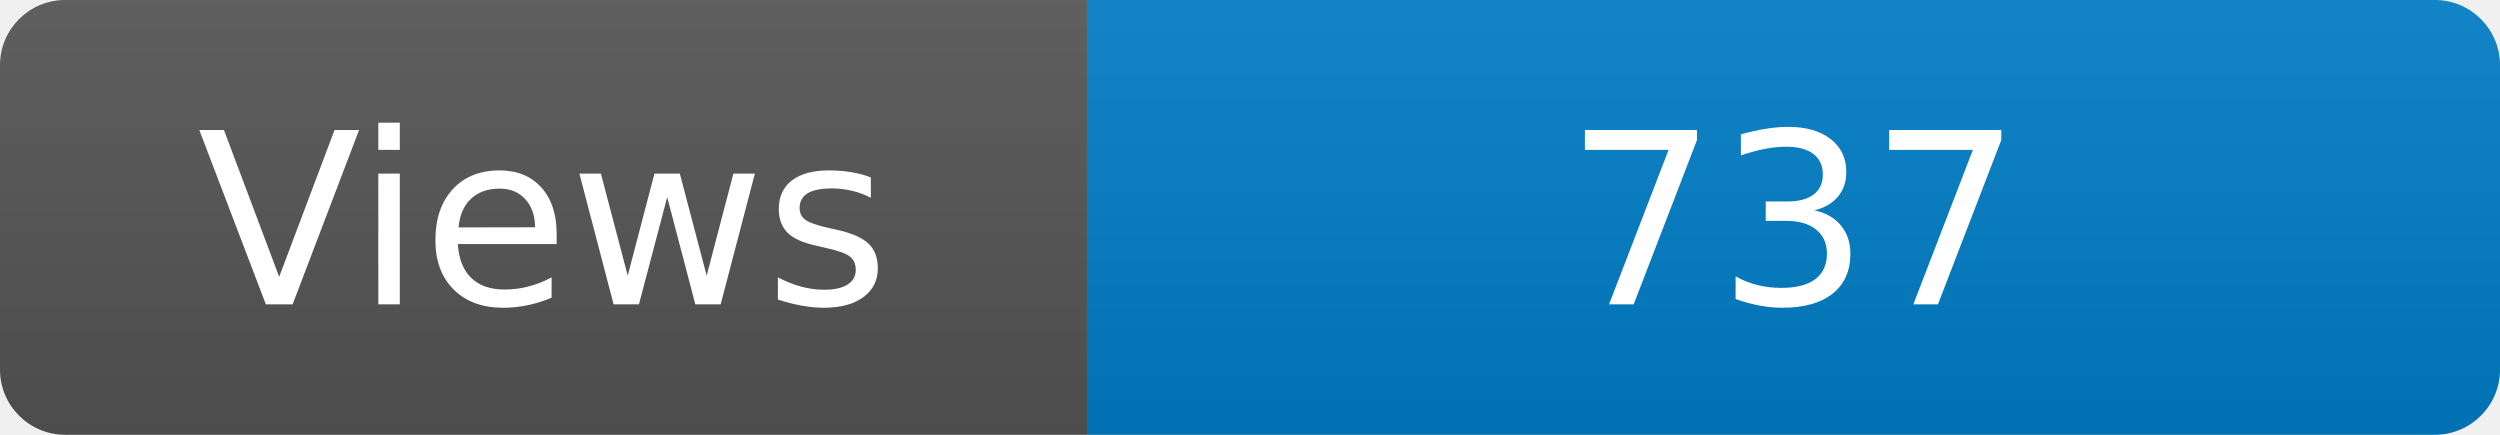
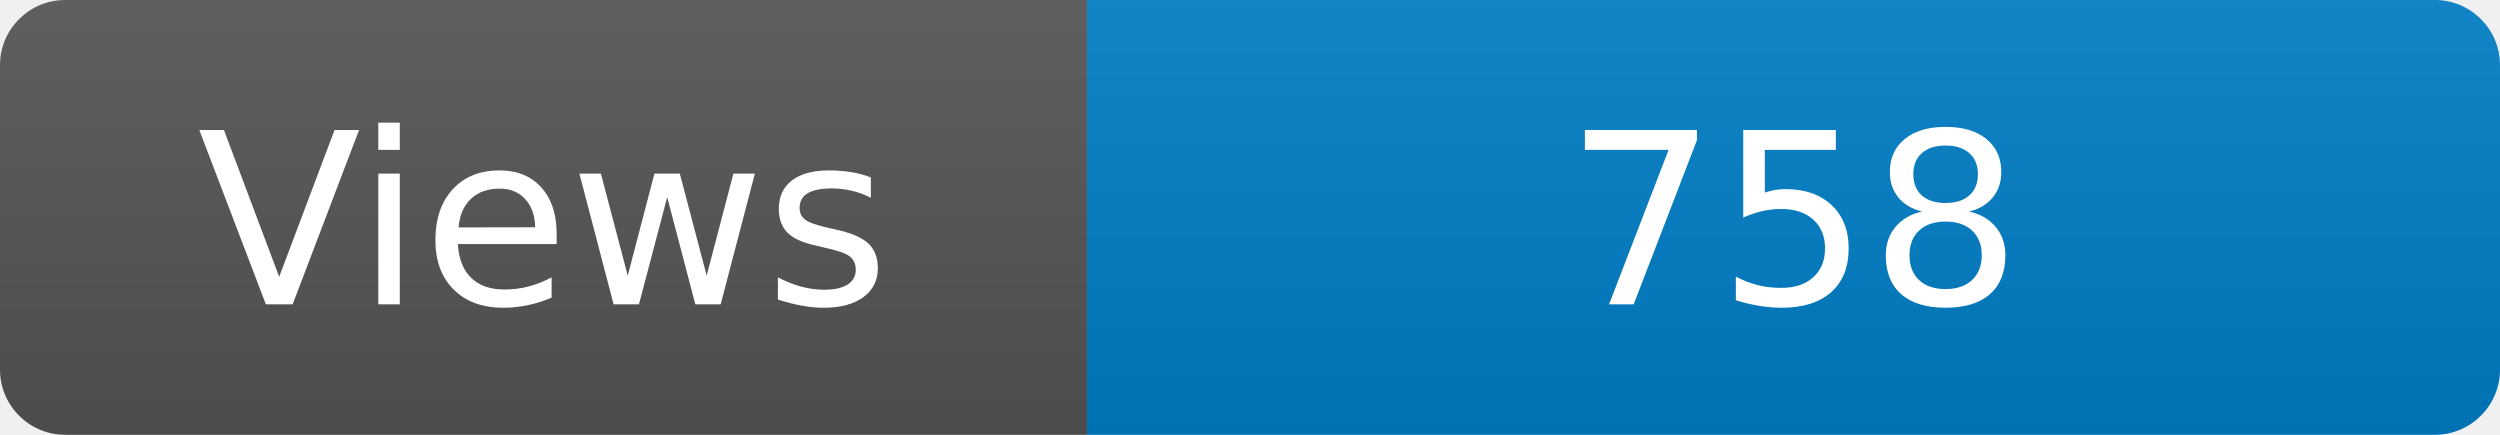
<svg xmlns="http://www.w3.org/2000/svg" width="115" height="20" role="img" aria-label="Maintained?: yes">
  <linearGradient id="s" x2="0" y2="100%">
    <stop offset="0" stop-color="#bbb" stop-opacity=".1" />
    <stop offset="1" stop-opacity=".1" />
  </linearGradient>
  <clipPath id="r">
    <rect width="115" height="20" rx="3" fill="#fff" />
  </clipPath>
  <g clip-path="url(#r)">
    <rect width="50" height="20" fill="#555" />
    <rect x="50" width="160" height="20" fill="#007ec6" />
    <rect width="115" height="20" fill="url(#s)" />
  </g>
  <g fill="#fff" text-anchor="middle" font-family="Verdana,Geneva,DejaVu Sans,sans-serif" font-size="110">
    <text x="250" y="140" transform="scale(.1)" fill="#fff">Views</text>
-     <text x="825" y="140" transform="scale(.1)" fill="#fff">737</text>
+     <text x="825" y="140" transform="scale(.1)" fill="#fff">758</text>
  </g>
</svg>
